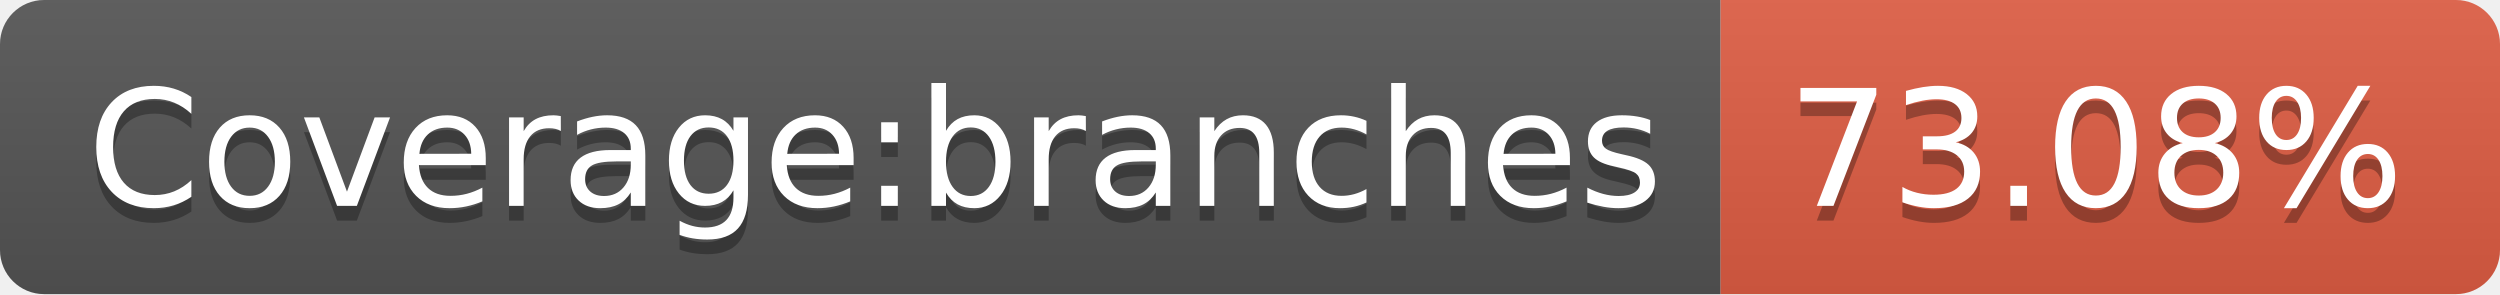
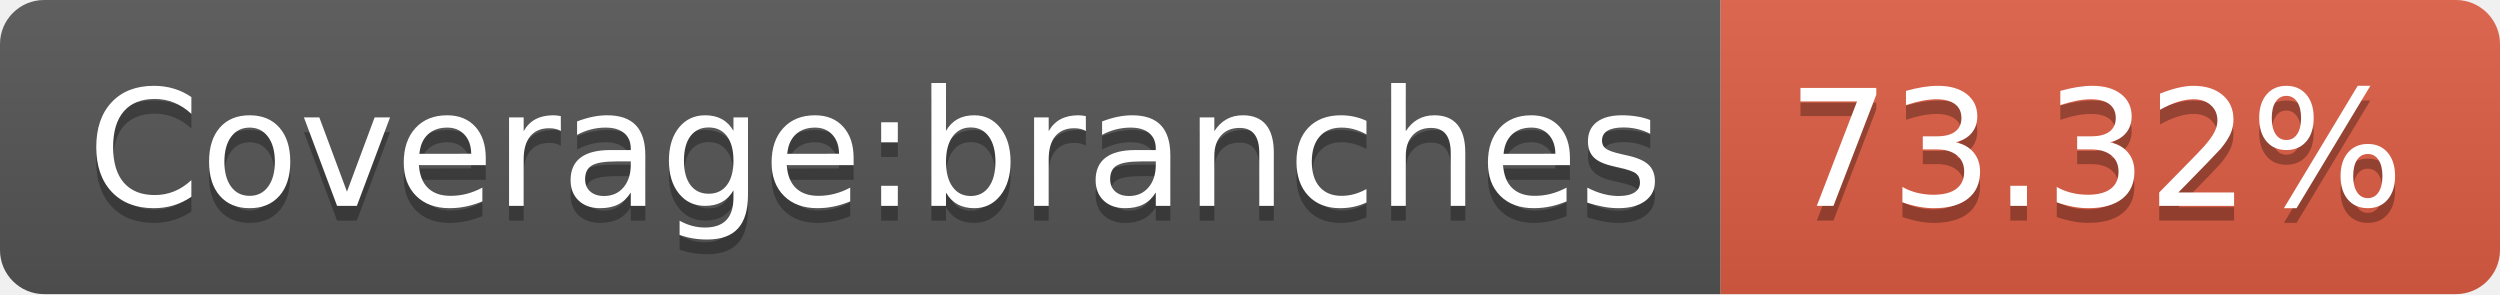
- <svg xmlns="http://www.w3.org/2000/svg" width="170" height="20" role="img" aria-label="Coverage:branches: 73.08%">
+ <svg xmlns="http://www.w3.org/2000/svg" width="170" height="20" role="img" aria-label="Coverage:branches: 73.32%">
  <linearGradient id="s" x2="0" y2="100%">
    <stop offset="0" stop-color="#bbb" stop-opacity=".1" />
    <stop offset="1" stop-opacity=".1" />
  </linearGradient>
  <clipPath id="r">
    <rect width="170" height="20" rx="3" fill="#fff" />
  </clipPath>
  <g clip-path="url(#r)">
    <rect width="117" height="20" fill="#555" />
    <rect x="117" width="53" height="20" fill="#e05d44" />
    <rect width="170" height="20" fill="url(#s)" />
  </g>
  <g fill="#fff" text-anchor="middle" font-family="Verdana,Geneva,DejaVu Sans,sans-serif" text-rendering="geometricPrecision" font-size="110">
    <text aria-hidden="true" x="595" y="150" fill="#010101" fill-opacity=".3" transform="scale(.1)" textLength="1070">Coverage:branches</text>
    <text x="595" y="140" transform="scale(.1)" fill="#fff" textLength="1070">Coverage:branches</text>
-     <text aria-hidden="true" x="1425" y="150" fill="#010101" fill-opacity=".3" transform="scale(.1)" textLength="430">73.08%</text>
-     <text x="1425" y="140" transform="scale(.1)" fill="#fff" textLength="430">73.08%</text>
+     <text aria-hidden="true" x="1425" y="150" fill="#010101" fill-opacity=".3" transform="scale(.1)" textLength="430">73.32%</text>
+     <text x="1425" y="140" transform="scale(.1)" fill="#fff" textLength="430">73.32%</text>
  </g>
</svg>
